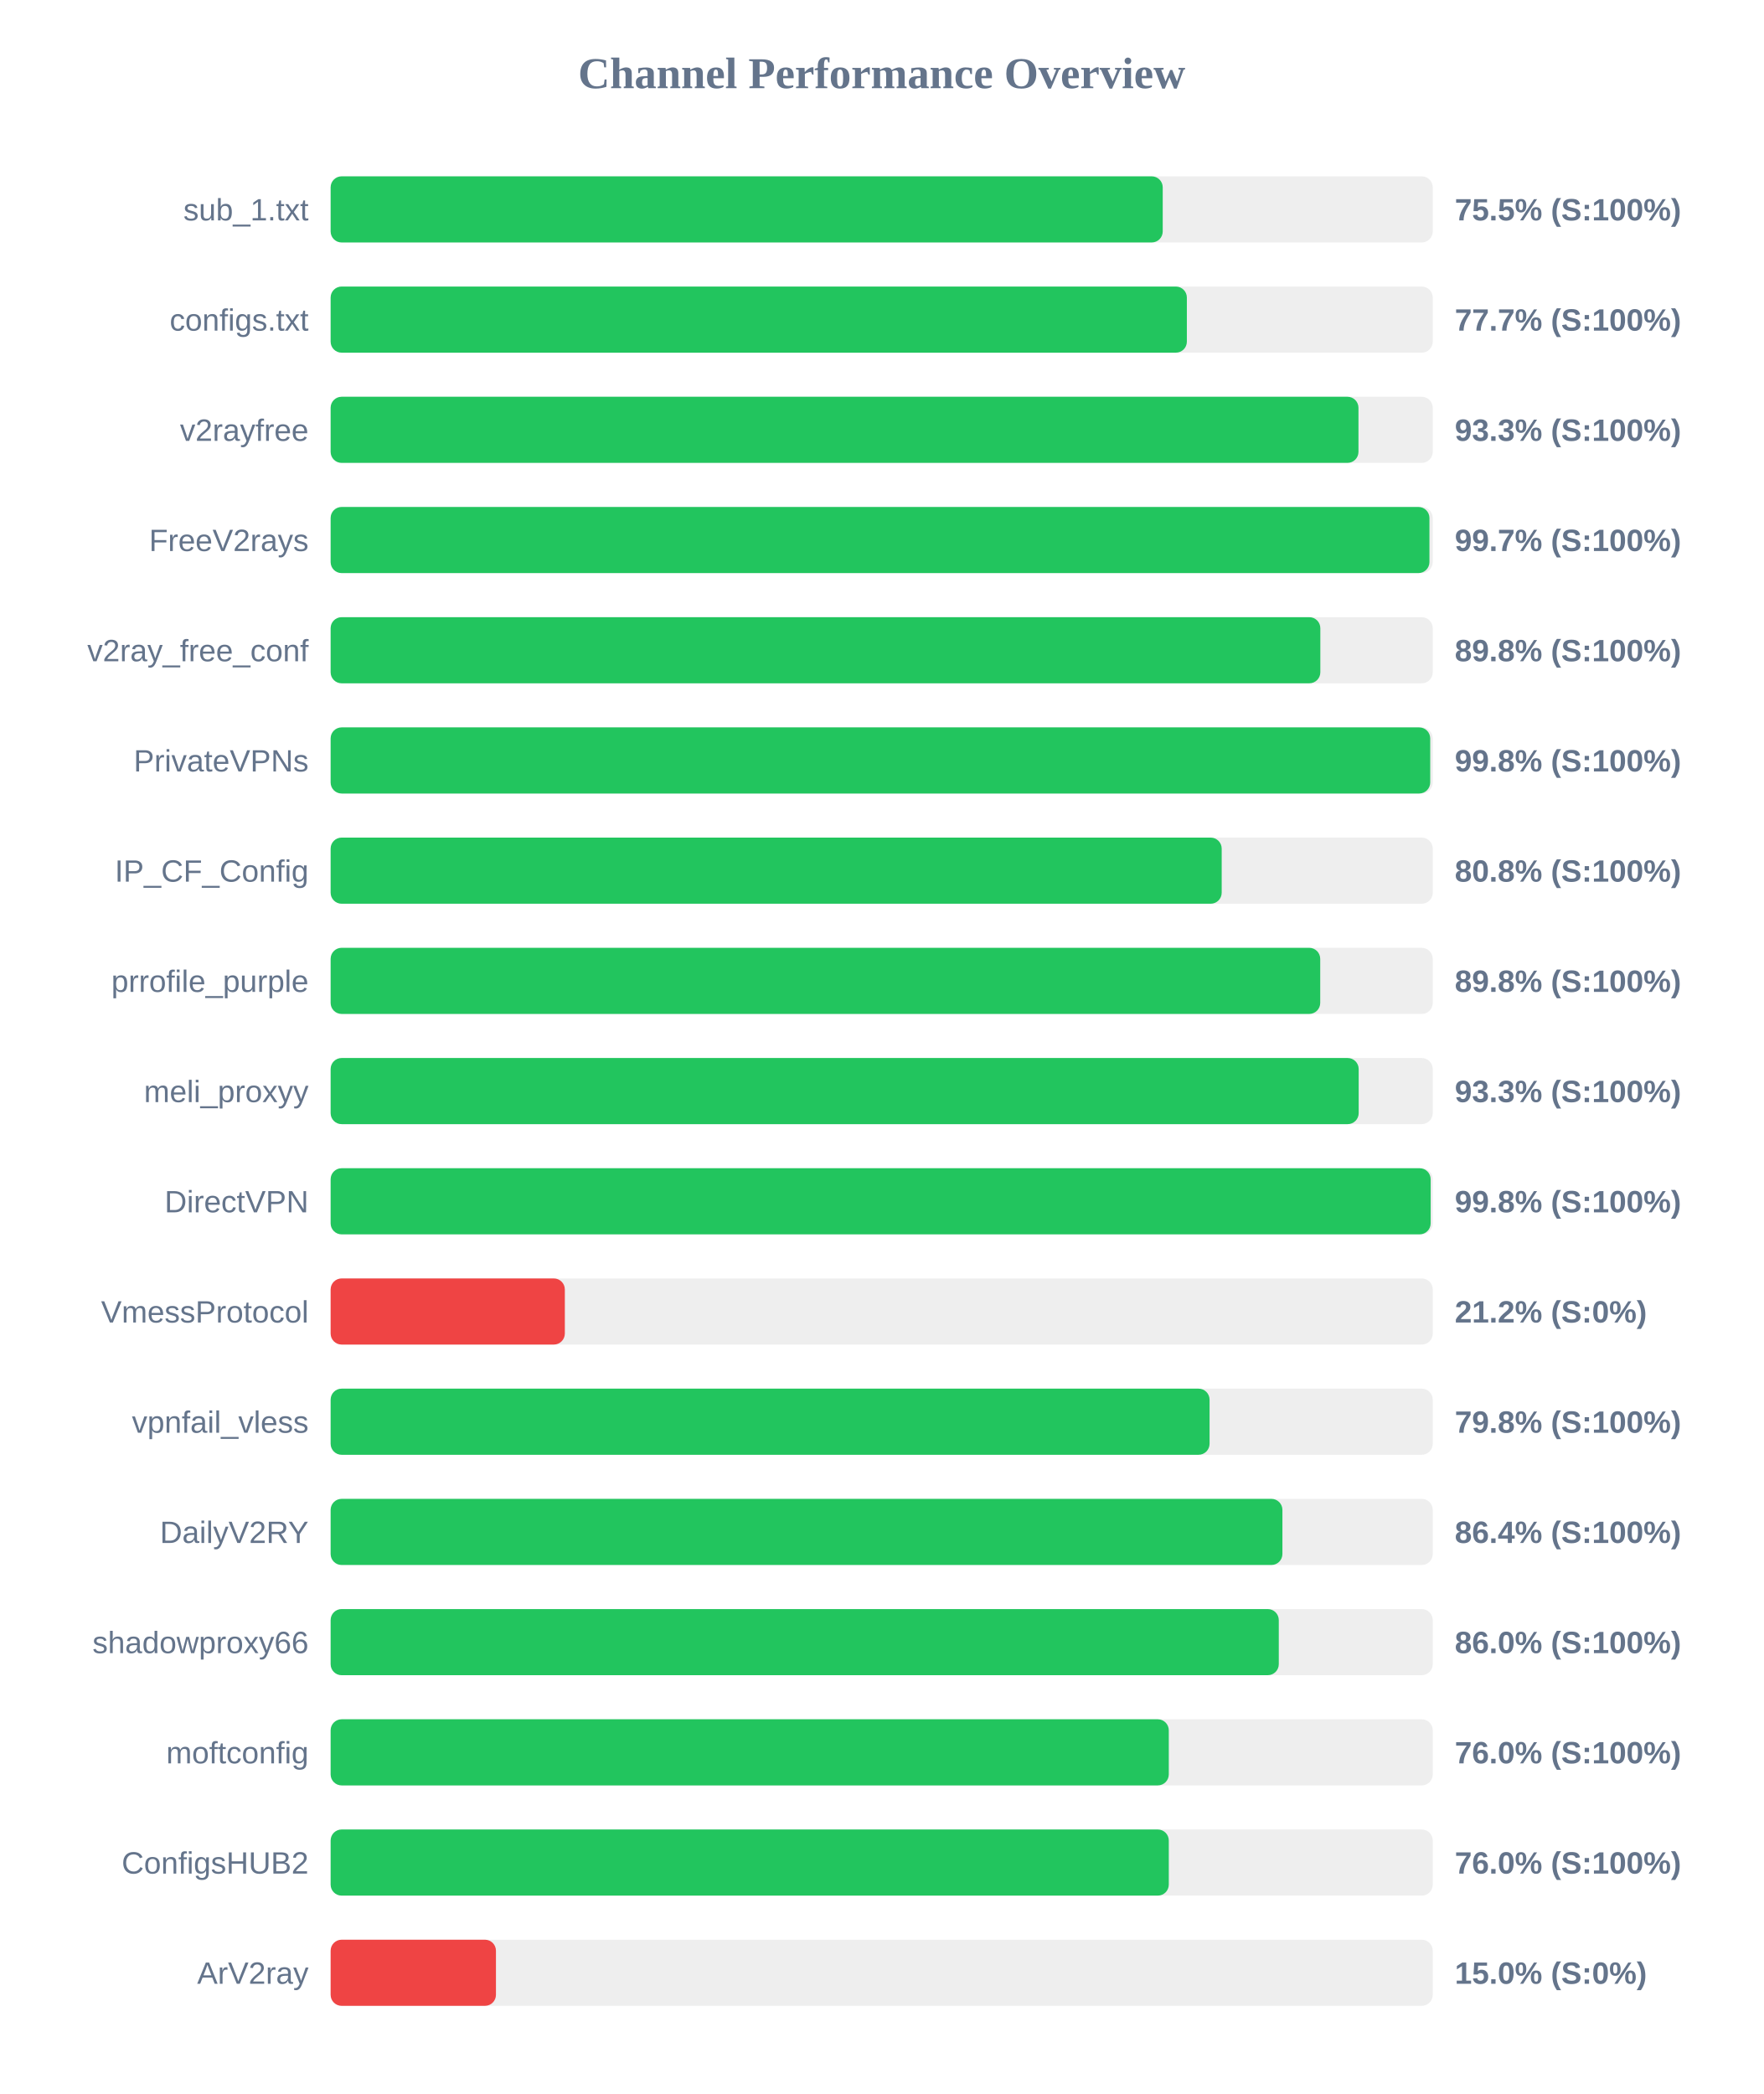
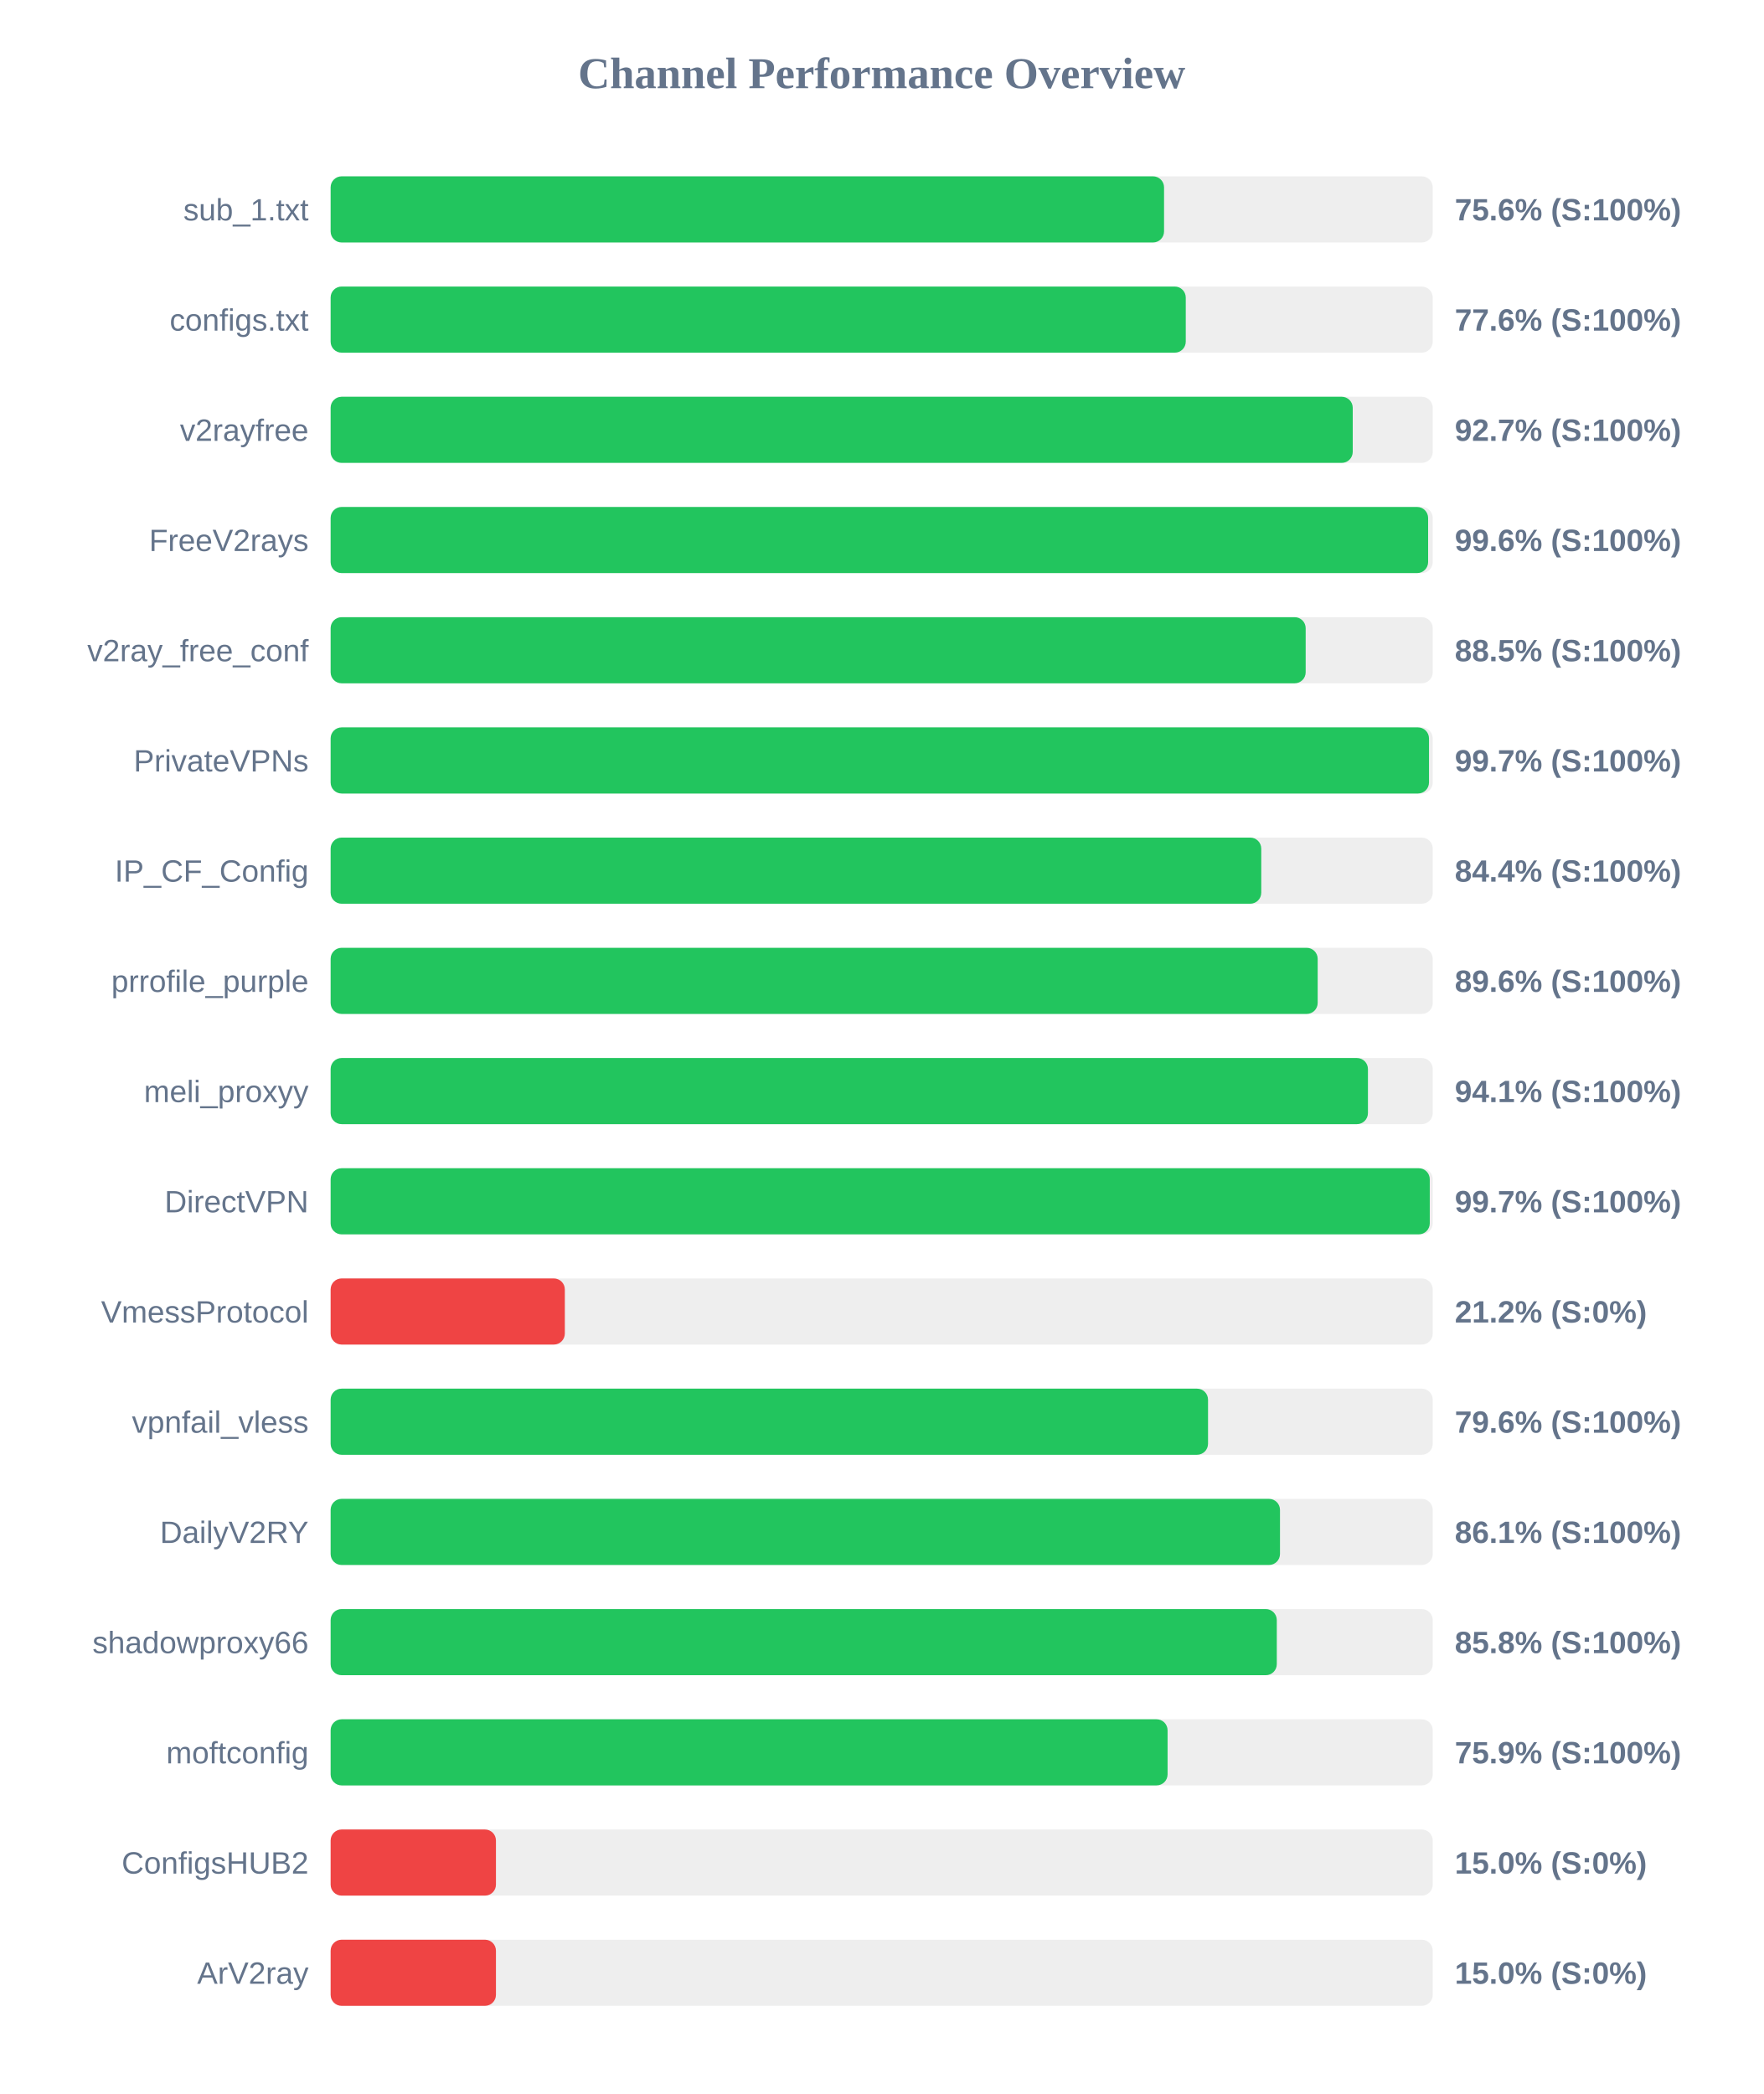
<svg xmlns="http://www.w3.org/2000/svg" width="800" height="950" version="1.1">
  <style>
        .row { font: 14px Arial; fill: #64748b; }
        .score { font: bold 14px Arial; fill: #64748b; }
    </style>
  <text x="400" y="40" text-anchor="middle" font-size="20px" font-weight="bold" fill="#64748b">Channel Performance Overview</text>
  <rect x="150" y="80" width="500" height="30" fill="#eee" rx="5" />
-   <rect x="150" y="80" width="377.5" height="30" fill="#22c55e" rx="5" />
+   <rect x="150" y="80" width="378.1" height="30" fill="#22c55e" rx="5" />
  <text x="140" y="100" text-anchor="end" class="row">sub_1.txt</text>
-   <text x="660" y="100" text-anchor="start" class="score">75.5% (S:100%)</text>
+   <text x="660" y="100" text-anchor="start" class="score">75.6% (S:100%)</text>
  <rect x="150" y="130" width="500" height="30" fill="#eee" rx="5" />
-   <rect x="150" y="130" width="388.45" height="30" fill="#22c55e" rx="5" />
+   <rect x="150" y="130" width="387.95" height="30" fill="#22c55e" rx="5" />
  <text x="140" y="150" text-anchor="end" class="row">configs.txt</text>
-   <text x="660" y="150" text-anchor="start" class="score">77.7% (S:100%)</text>
+   <text x="660" y="150" text-anchor="start" class="score">77.6% (S:100%)</text>
  <rect x="150" y="180" width="500" height="30" fill="#eee" rx="5" />
-   <rect x="150" y="180" width="466.3" height="30" fill="#22c55e" rx="5" />
+   <rect x="150" y="180" width="463.7" height="30" fill="#22c55e" rx="5" />
  <text x="140" y="200" text-anchor="end" class="row">v2rayfree</text>
-   <text x="660" y="200" text-anchor="start" class="score">93.3% (S:100%)</text>
+   <text x="660" y="200" text-anchor="start" class="score">92.7% (S:100%)</text>
  <rect x="150" y="230" width="500" height="30" fill="#eee" rx="5" />
-   <rect x="150" y="230" width="498.5" height="30" fill="#22c55e" rx="5" />
+   <rect x="150" y="230" width="497.9" height="30" fill="#22c55e" rx="5" />
  <text x="140" y="250" text-anchor="end" class="row">FreeV2rays</text>
-   <text x="660" y="250" text-anchor="start" class="score">99.7% (S:100%)</text>
+   <text x="660" y="250" text-anchor="start" class="score">99.6% (S:100%)</text>
  <rect x="150" y="280" width="500" height="30" fill="#eee" rx="5" />
-   <rect x="150" y="280" width="449.0" height="30" fill="#22c55e" rx="5" />
+   <rect x="150" y="280" width="442.35" height="30" fill="#22c55e" rx="5" />
  <text x="140" y="300" text-anchor="end" class="row">v2ray_free_conf</text>
-   <text x="660" y="300" text-anchor="start" class="score">89.8% (S:100%)</text>
+   <text x="660" y="300" text-anchor="start" class="score">88.5% (S:100%)</text>
  <rect x="150" y="330" width="500" height="30" fill="#eee" rx="5" />
-   <rect x="150" y="330" width="498.85" height="30" fill="#22c55e" rx="5" />
+   <rect x="150" y="330" width="498.3" height="30" fill="#22c55e" rx="5" />
  <text x="140" y="350" text-anchor="end" class="row">PrivateVPNs</text>
-   <text x="660" y="350" text-anchor="start" class="score">99.8% (S:100%)</text>
+   <text x="660" y="350" text-anchor="start" class="score">99.7% (S:100%)</text>
  <rect x="150" y="380" width="500" height="30" fill="#eee" rx="5" />
-   <rect x="150" y="380" width="404.25" height="30" fill="#22c55e" rx="5" />
+   <rect x="150" y="380" width="422.2" height="30" fill="#22c55e" rx="5" />
  <text x="140" y="400" text-anchor="end" class="row">IP_CF_Config</text>
-   <text x="660" y="400" text-anchor="start" class="score">80.8% (S:100%)</text>
+   <text x="660" y="400" text-anchor="start" class="score">84.4% (S:100%)</text>
  <rect x="150" y="430" width="500" height="30" fill="#eee" rx="5" />
-   <rect x="150" y="430" width="448.95" height="30" fill="#22c55e" rx="5" />
+   <rect x="150" y="430" width="447.8" height="30" fill="#22c55e" rx="5" />
  <text x="140" y="450" text-anchor="end" class="row">prrofile_purple</text>
-   <text x="660" y="450" text-anchor="start" class="score">89.8% (S:100%)</text>
+   <text x="660" y="450" text-anchor="start" class="score">89.6% (S:100%)</text>
  <rect x="150" y="480" width="500" height="30" fill="#eee" rx="5" />
-   <rect x="150" y="480" width="466.4" height="30" fill="#22c55e" rx="5" />
+   <rect x="150" y="480" width="470.6" height="30" fill="#22c55e" rx="5" />
  <text x="140" y="500" text-anchor="end" class="row">meli_proxyy</text>
-   <text x="660" y="500" text-anchor="start" class="score">93.3% (S:100%)</text>
+   <text x="660" y="500" text-anchor="start" class="score">94.1% (S:100%)</text>
  <rect x="150" y="530" width="500" height="30" fill="#eee" rx="5" />
-   <rect x="150" y="530" width="499.05" height="30" fill="#22c55e" rx="5" />
+   <rect x="150" y="530" width="498.65" height="30" fill="#22c55e" rx="5" />
  <text x="140" y="550" text-anchor="end" class="row">DirectVPN</text>
-   <text x="660" y="550" text-anchor="start" class="score">99.8% (S:100%)</text>
+   <text x="660" y="550" text-anchor="start" class="score">99.7% (S:100%)</text>
  <rect x="150" y="580" width="500" height="30" fill="#eee" rx="5" />
  <rect x="150" y="580" width="106.25" height="30" fill="#ef4444" rx="5" />
  <text x="140" y="600" text-anchor="end" class="row">VmessProtocol</text>
  <text x="660" y="600" text-anchor="start" class="score">21.2% (S:0%)</text>
  <rect x="150" y="630" width="500" height="30" fill="#eee" rx="5" />
-   <rect x="150" y="630" width="398.75" height="30" fill="#22c55e" rx="5" />
+   <rect x="150" y="630" width="398.05" height="30" fill="#22c55e" rx="5" />
  <text x="140" y="650" text-anchor="end" class="row">vpnfail_vless</text>
-   <text x="660" y="650" text-anchor="start" class="score">79.8% (S:100%)</text>
+   <text x="660" y="650" text-anchor="start" class="score">79.6% (S:100%)</text>
  <rect x="150" y="680" width="500" height="30" fill="#eee" rx="5" />
-   <rect x="150" y="680" width="431.8" height="30" fill="#22c55e" rx="5" />
+   <rect x="150" y="680" width="430.7" height="30" fill="#22c55e" rx="5" />
  <text x="140" y="700" text-anchor="end" class="row">DailyV2RY</text>
-   <text x="660" y="700" text-anchor="start" class="score">86.4% (S:100%)</text>
+   <text x="660" y="700" text-anchor="start" class="score">86.1% (S:100%)</text>
  <rect x="150" y="730" width="500" height="30" fill="#eee" rx="5" />
-   <rect x="150" y="730" width="430.15" height="30" fill="#22c55e" rx="5" />
+   <rect x="150" y="730" width="429.25" height="30" fill="#22c55e" rx="5" />
  <text x="140" y="750" text-anchor="end" class="row">shadowproxy66</text>
-   <text x="660" y="750" text-anchor="start" class="score">86.0% (S:100%)</text>
+   <text x="660" y="750" text-anchor="start" class="score">85.8% (S:100%)</text>
  <rect x="150" y="780" width="500" height="30" fill="#eee" rx="5" />
-   <rect x="150" y="780" width="380.25" height="30" fill="#22c55e" rx="5" />
+   <rect x="150" y="780" width="379.7" height="30" fill="#22c55e" rx="5" />
  <text x="140" y="800" text-anchor="end" class="row">moftconfig</text>
-   <text x="660" y="800" text-anchor="start" class="score">76.0% (S:100%)</text>
+   <text x="660" y="800" text-anchor="start" class="score">75.9% (S:100%)</text>
  <rect x="150" y="830" width="500" height="30" fill="#eee" rx="5" />
-   <rect x="150" y="830" width="380.25" height="30" fill="#22c55e" rx="5" />
+   <rect x="150" y="830" width="75.0" height="30" fill="#ef4444" rx="5" />
  <text x="140" y="850" text-anchor="end" class="row">ConfigsHUB2</text>
-   <text x="660" y="850" text-anchor="start" class="score">76.0% (S:100%)</text>
+   <text x="660" y="850" text-anchor="start" class="score">15.0% (S:0%)</text>
  <rect x="150" y="880" width="500" height="30" fill="#eee" rx="5" />
  <rect x="150" y="880" width="75.0" height="30" fill="#ef4444" rx="5" />
  <text x="140" y="900" text-anchor="end" class="row">ArV2ray</text>
  <text x="660" y="900" text-anchor="start" class="score">15.0% (S:0%)</text>
</svg>
